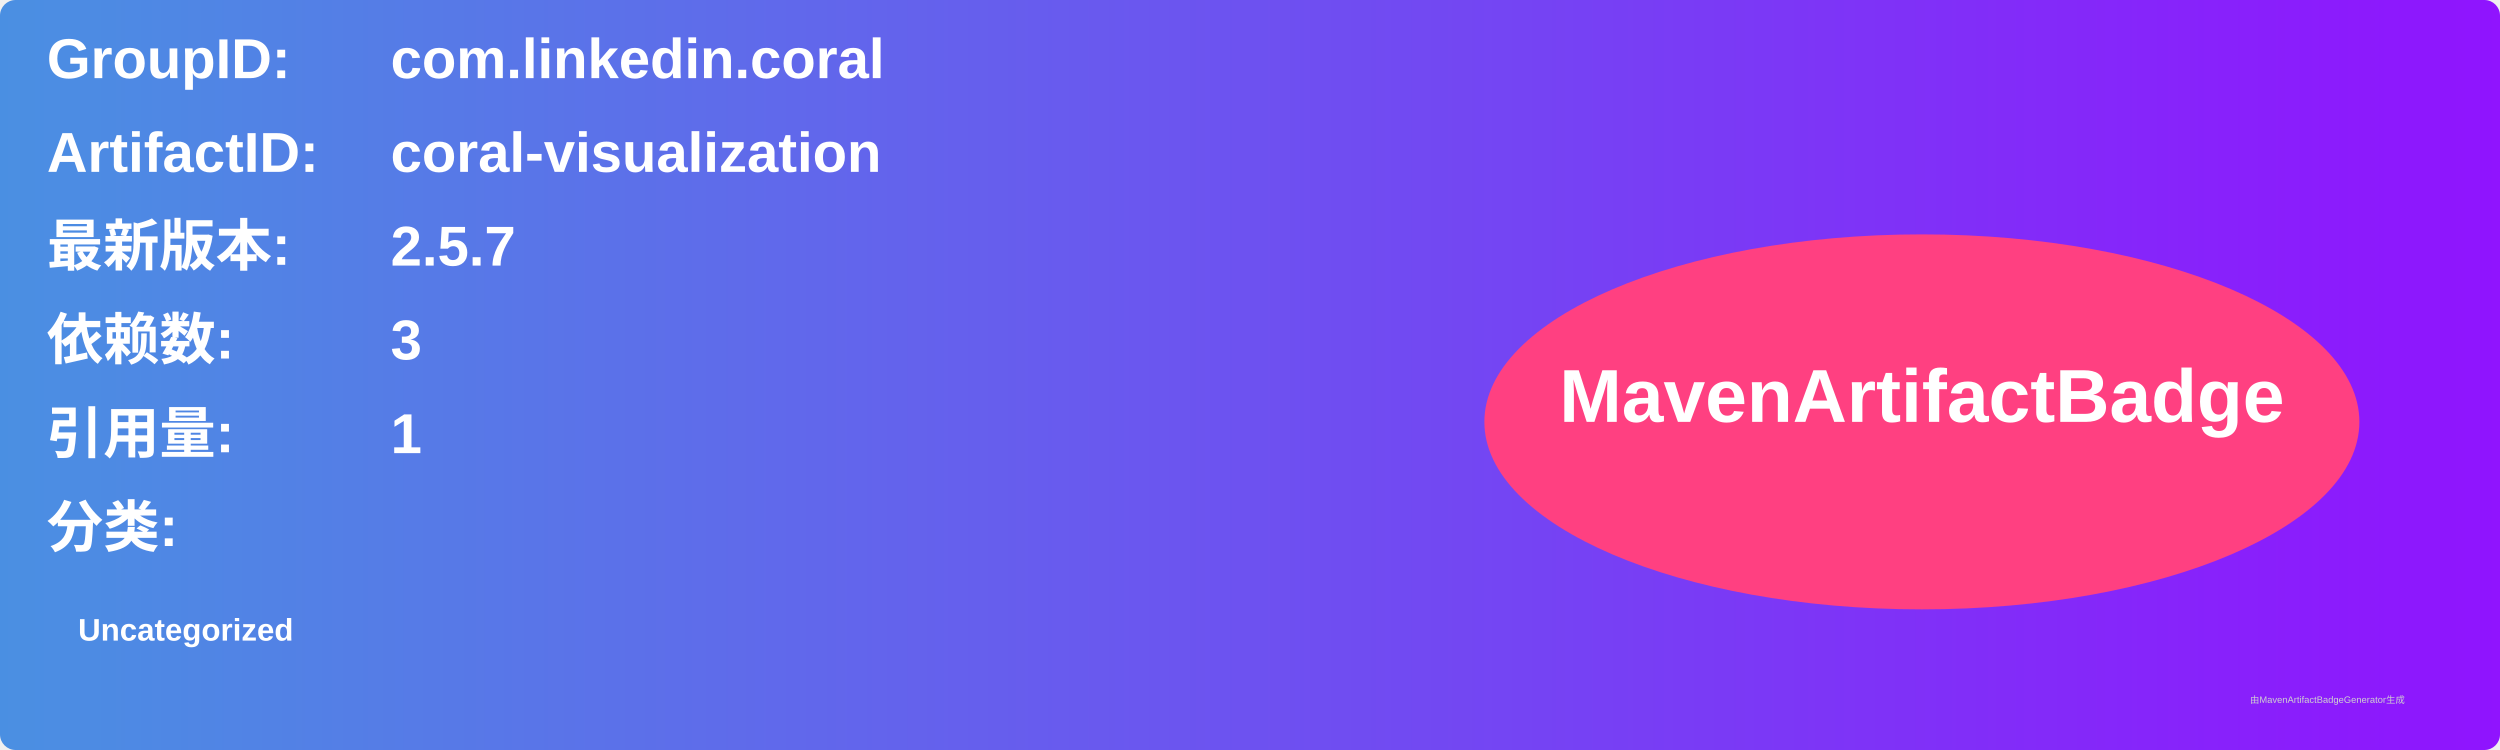
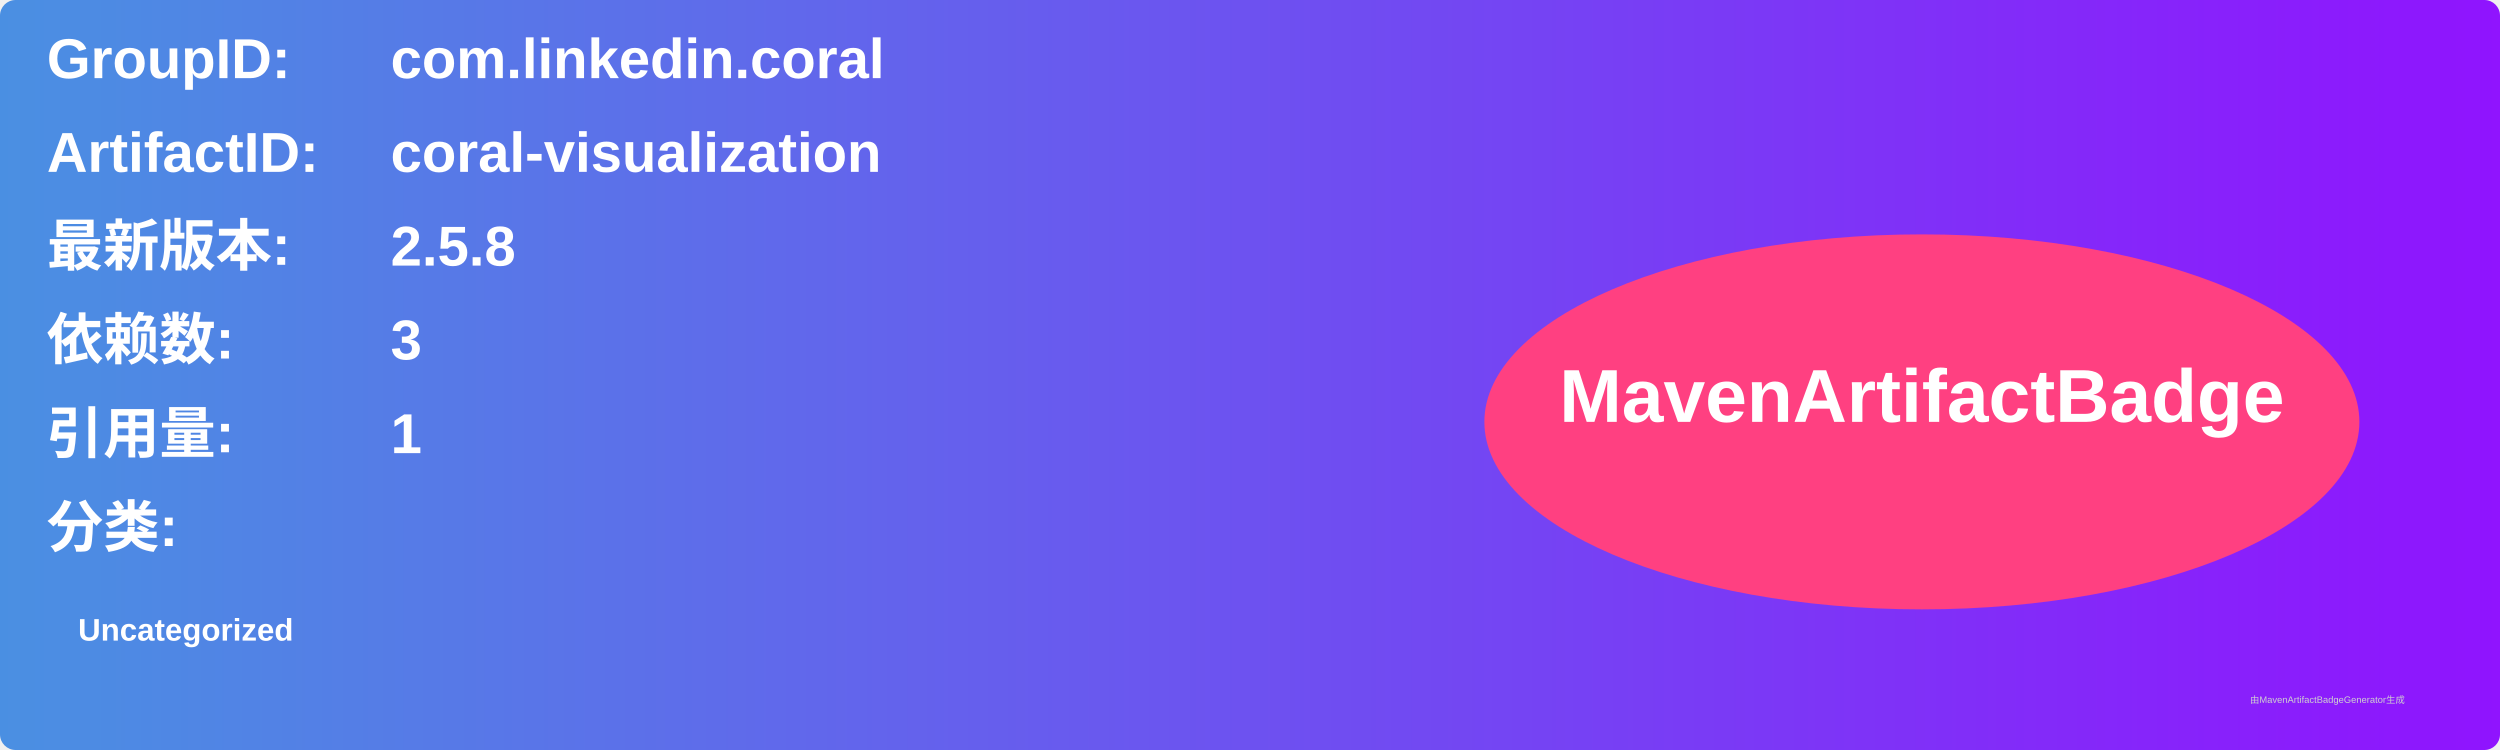
<svg xmlns="http://www.w3.org/2000/svg" width="800" height="240" viewBox="0 0 800 240">
  <linearGradient id="grad" x1="0%" y1="0%" x2="100%" y2="0%">
    <stop offset="0%" stop-color="#4a90e2" />
    <stop offset="100%" stop-color="#9013fe" />
  </linearGradient>
  <rect width="100%" height="100%" rx="5" ry="5" fill="url(#grad)" />
  <g transform="translate(15, 15)">
    <text x="0" y="10" font-family="Arial" font-size="18" fill="white" font-weight="bold" width="260">GroupID:</text>
    <text x="110" y="10" font-family="Arial" font-size="18" fill="white" font-weight="bold" width="460">com.linkedin.coral</text>
    <text x="0" y="40" font-family="Arial" font-size="18" fill="white" font-weight="bold" width="260">ArtifactID:</text>
    <text x="110" y="40" font-family="Arial" font-size="18" fill="white" font-weight="bold" width="460">coral-visualization</text>
    <text x="0" y="70" font-family="Arial" font-size="18" fill="white" font-weight="bold">最新版本:</text>
    <text x="110" y="70" font-family="Arial" font-size="18" fill="white" font-weight="bold">
-       <tspan font-weight="bold">2.5.7</tspan>
+       <tspan font-weight="bold">2.5.8</tspan>
    </text>
    <text x="0" y="100" font-family="Arial" font-size="18" fill="white" font-weight="bold">依赖数: </text>
    <text x="110" y="100" font-family="Arial" font-size="18" fill="white">
      <tspan font-weight="bold">3</tspan>
    </text>
    <text x="0" y="130" font-family="Arial" font-size="18" fill="white" font-weight="bold">引用量: </text>
    <text x="110" y="130" font-family="Arial" font-size="18" fill="white">
      <tspan font-weight="bold">1</tspan>
    </text>
    <text x="0" y="160" font-family="Arial" font-size="18" fill="white" font-weight="bold">分类:</text>
    <text x="10" y="190" font-family="Arial" font-size="10" fill="white">
      <tspan font-weight="bold">Uncategorized</tspan>
    </text>
    <ellipse cx="600" cy="120" rx="140" ry="60" fill="#ff4081" />
    <text x="600" y="120" text-anchor="middle" font-family="Arial" font-size="24" fill="white" font-weight="bold">MavenArtifactBadge</text>
  </g>
  <text x="720" y="225" font-family="Arial" font-size="3" fill="#d0d0d0">由MavenArtifactBadgeGenerator生成</text>
</svg>
